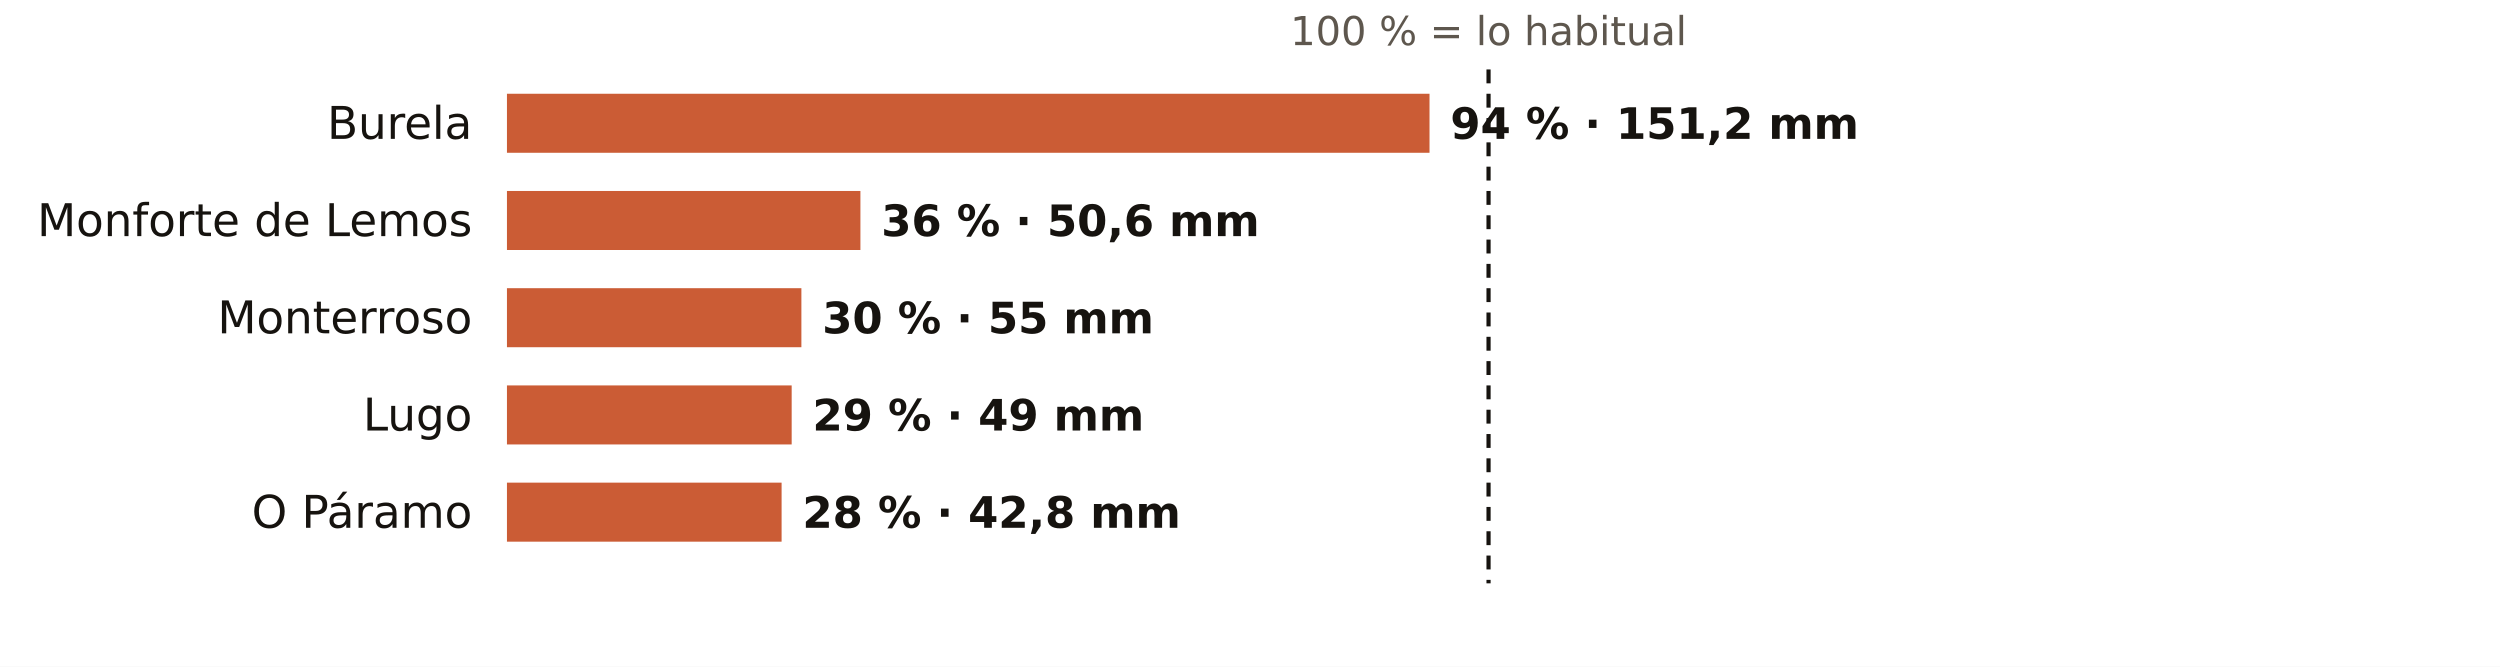
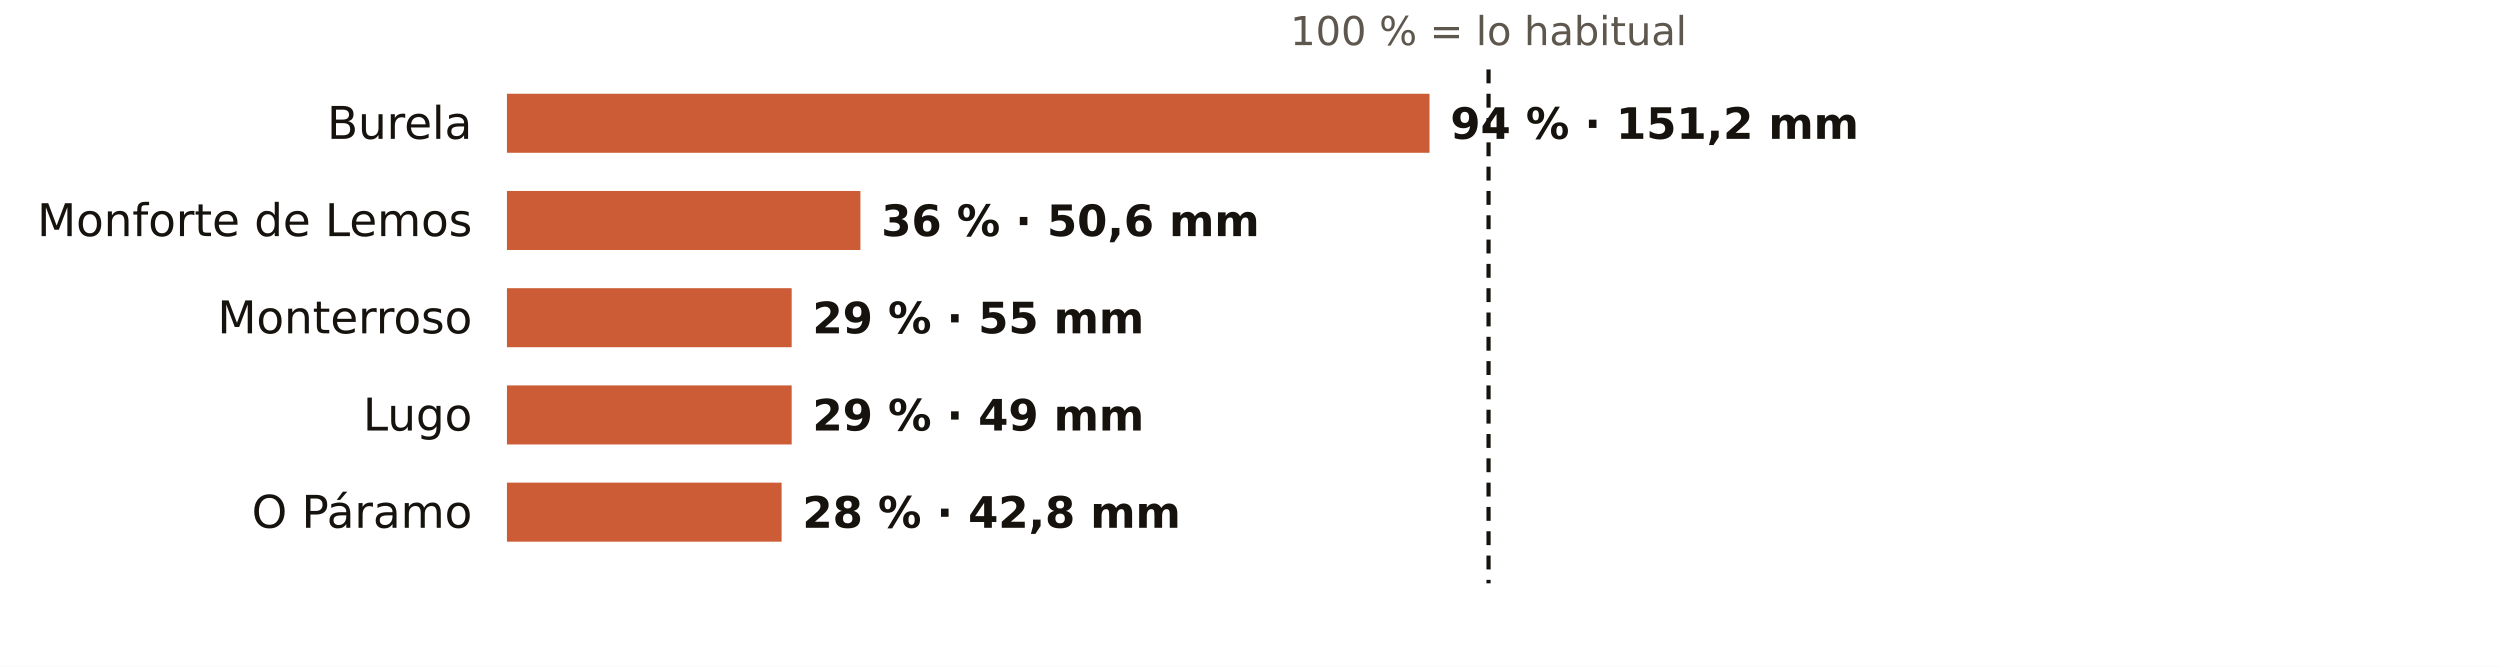
<svg xmlns="http://www.w3.org/2000/svg" viewBox="0 0 720 192" width="720" height="192" role="img" aria-label="El otoño en los pluviómetros de AEMET de Lugo: % de lo habitual">
  <rect width="720" height="192" fill="#FFFFFF" />
  <text x="428.7" y="13.0" font-size="11.5" fill="#5E574E" text-anchor="middle" font-weight="400" font-family="Public Sans, DejaVu Sans, Arial, sans-serif">100 % = lo habitual</text>
  <text x="136.0" y="40.0" font-size="13" fill="#16130F" text-anchor="end" font-weight="500" font-family="Public Sans, DejaVu Sans, Arial, sans-serif">Burela</text>
  <rect x="146" y="27" width="265.7" height="17" fill="#C4461A" opacity="0.88" />
  <text x="417.7" y="40.0" font-size="12.5" fill="#16130F" text-anchor="start" font-weight="600" font-family="Public Sans, DejaVu Sans, Arial, sans-serif">94 % · 151,2 mm</text>
  <text x="136.0" y="68.0" font-size="13" fill="#16130F" text-anchor="end" font-weight="500" font-family="Public Sans, DejaVu Sans, Arial, sans-serif">Monforte de Lemos</text>
  <rect x="146" y="55" width="101.8" height="17" fill="#C4461A" opacity="0.88" />
  <text x="253.8" y="68.0" font-size="12.5" fill="#16130F" text-anchor="start" font-weight="600" font-family="Public Sans, DejaVu Sans, Arial, sans-serif">36 % · 50,6 mm</text>
  <text x="136.0" y="96.0" font-size="13" fill="#16130F" text-anchor="end" font-weight="500" font-family="Public Sans, DejaVu Sans, Arial, sans-serif">Monterroso</text>
-   <rect x="146" y="83" width="84.8" height="17" fill="#C4461A" opacity="0.88" />
-   <text x="236.8" y="96.0" font-size="12.5" fill="#16130F" text-anchor="start" font-weight="600" font-family="Public Sans, DejaVu Sans, Arial, sans-serif">30 % · 55 mm</text>
+   <rect x="146" y="83" width="82.0" height="17" fill="#C4461A" opacity="0.88" />
+   <text x="234.0" y="96.0" font-size="12.5" fill="#16130F" text-anchor="start" font-weight="600" font-family="Public Sans, DejaVu Sans, Arial, sans-serif">29 % · 55 mm</text>
  <text x="136.0" y="124.0" font-size="13" fill="#16130F" text-anchor="end" font-weight="500" font-family="Public Sans, DejaVu Sans, Arial, sans-serif">Lugo</text>
  <rect x="146" y="111" width="82.0" height="17" fill="#C4461A" opacity="0.88" />
  <text x="234.0" y="124.0" font-size="12.5" fill="#16130F" text-anchor="start" font-weight="600" font-family="Public Sans, DejaVu Sans, Arial, sans-serif">29 % · 49 mm</text>
  <text x="136.0" y="152.0" font-size="13" fill="#16130F" text-anchor="end" font-weight="500" font-family="Public Sans, DejaVu Sans, Arial, sans-serif">O Páramo</text>
  <rect x="146" y="139" width="79.1" height="17" fill="#C4461A" opacity="0.88" />
  <text x="231.1" y="152.0" font-size="12.5" fill="#16130F" text-anchor="start" font-weight="600" font-family="Public Sans, DejaVu Sans, Arial, sans-serif">28 % · 42,8 mm</text>
  <line x1="428.7" x2="428.7" y1="20" y2="168" stroke="#16130F" stroke-width="1.2" stroke-dasharray="4 3" />
</svg>
